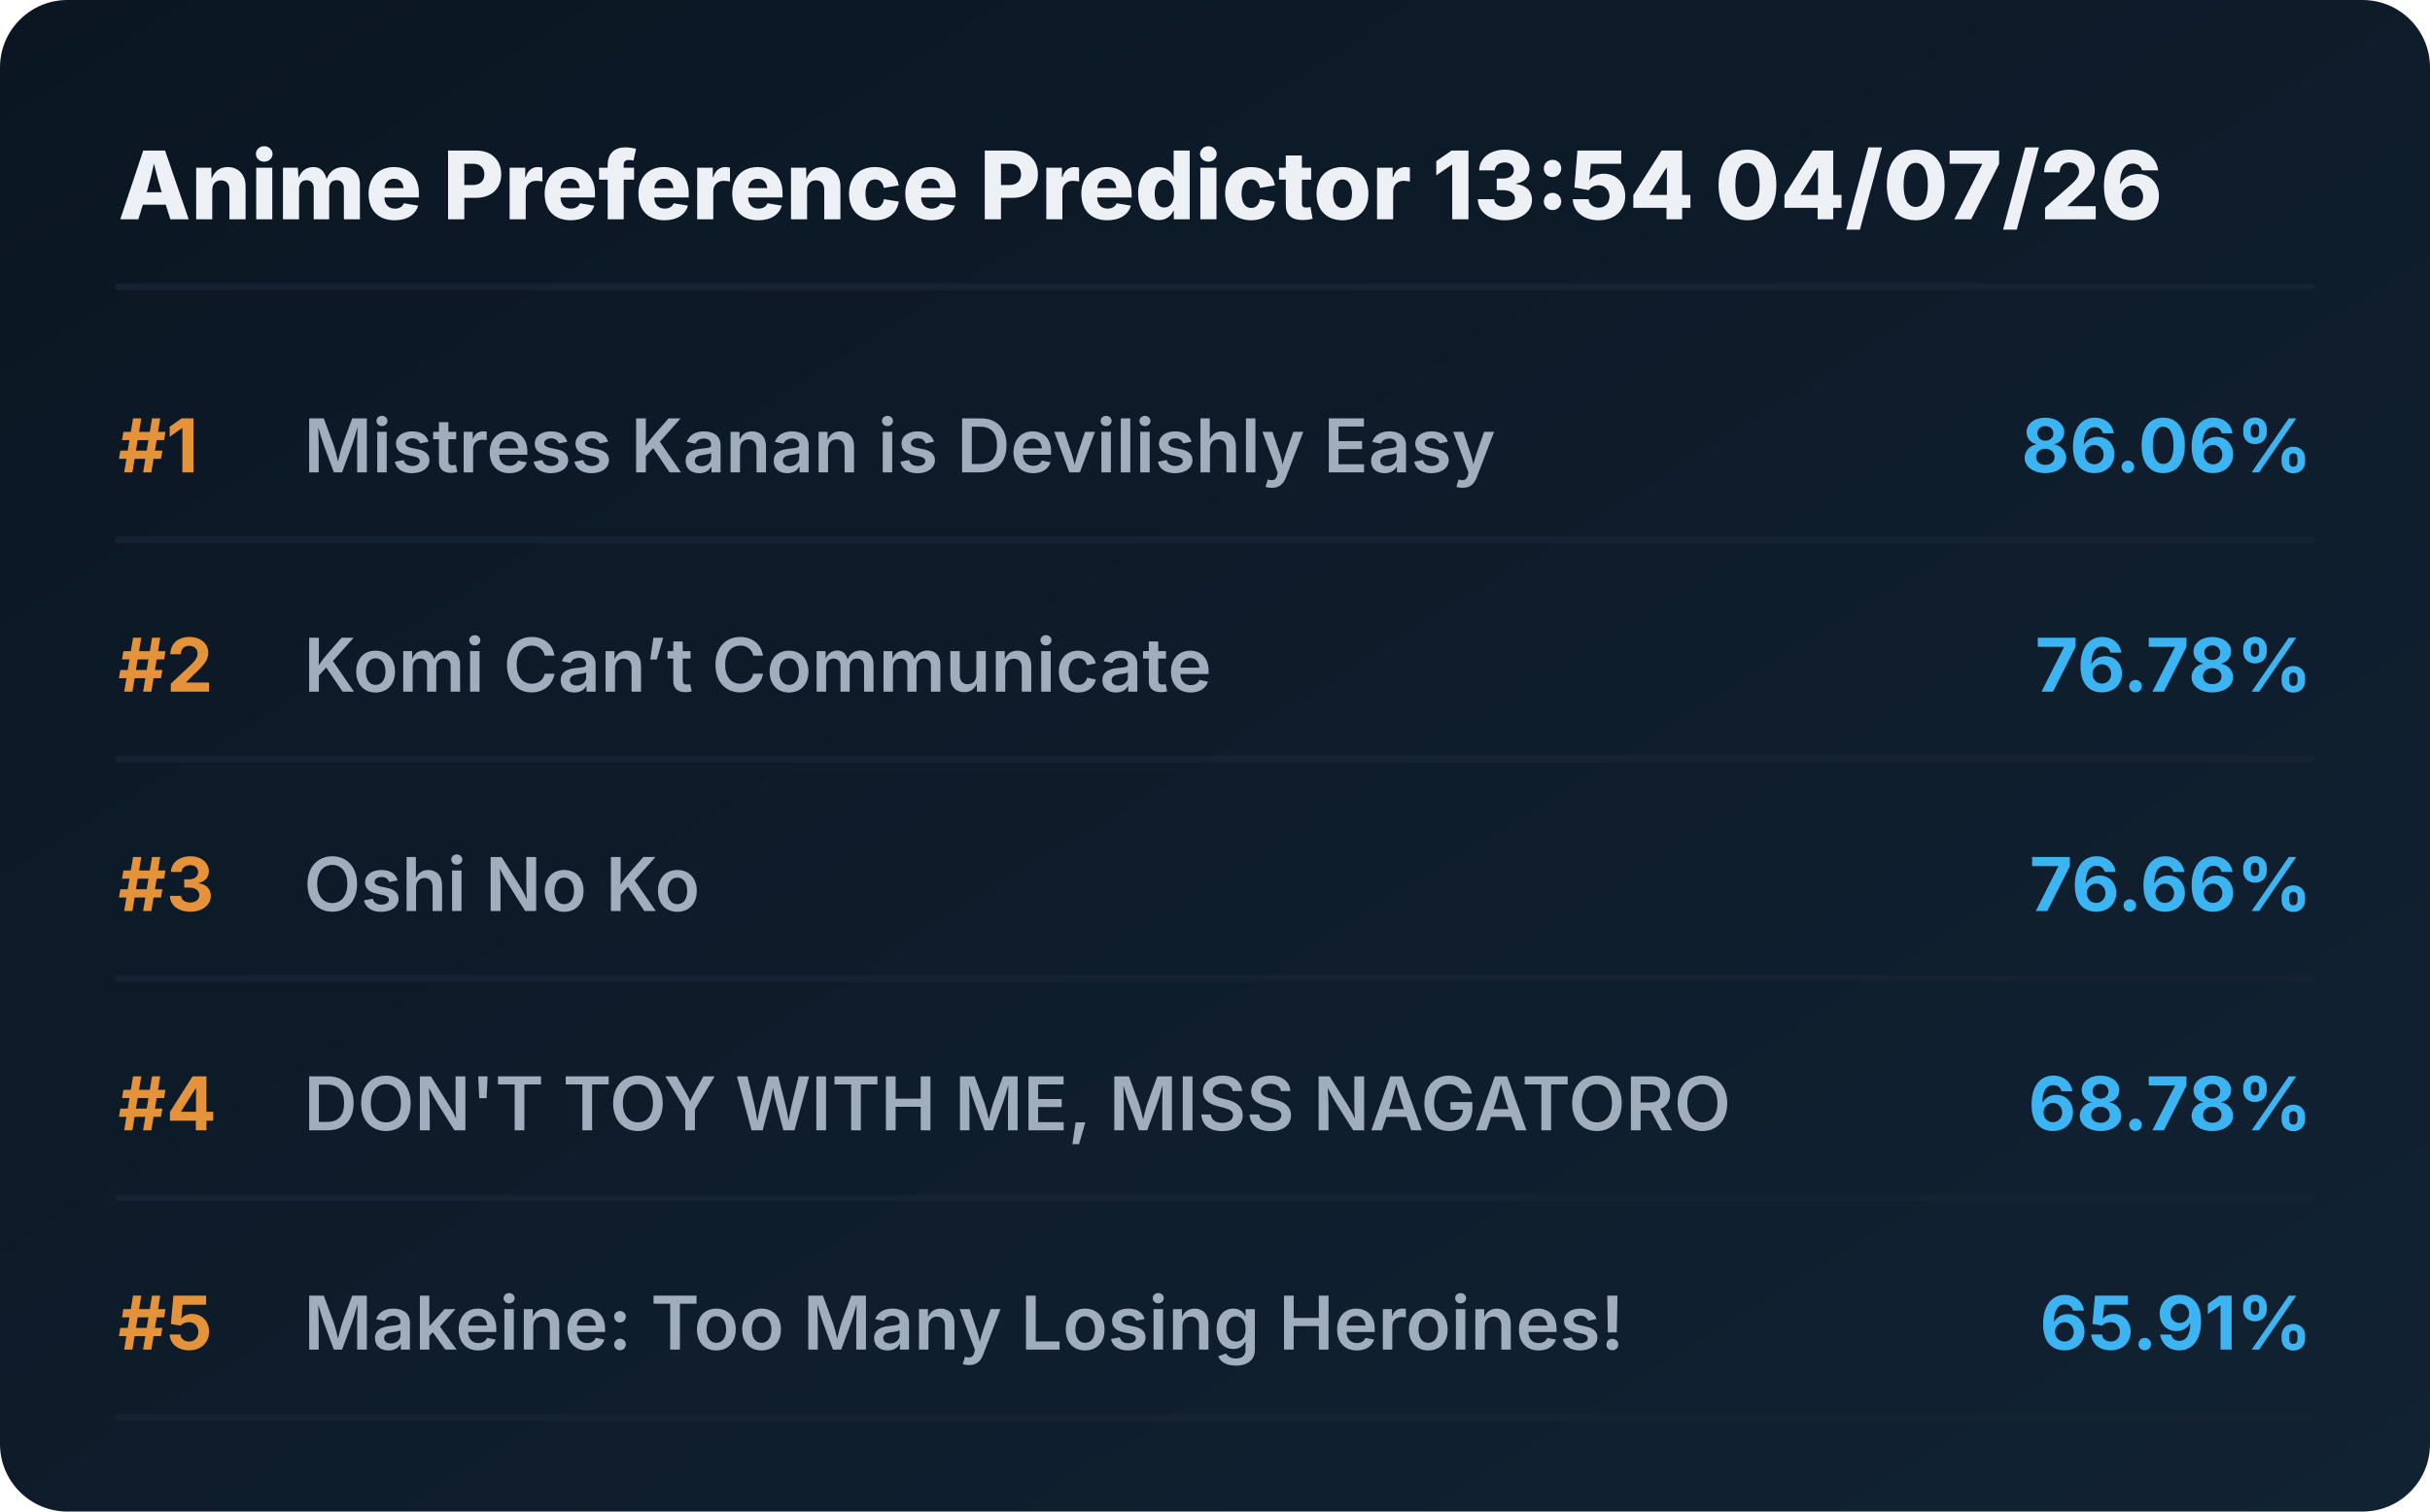
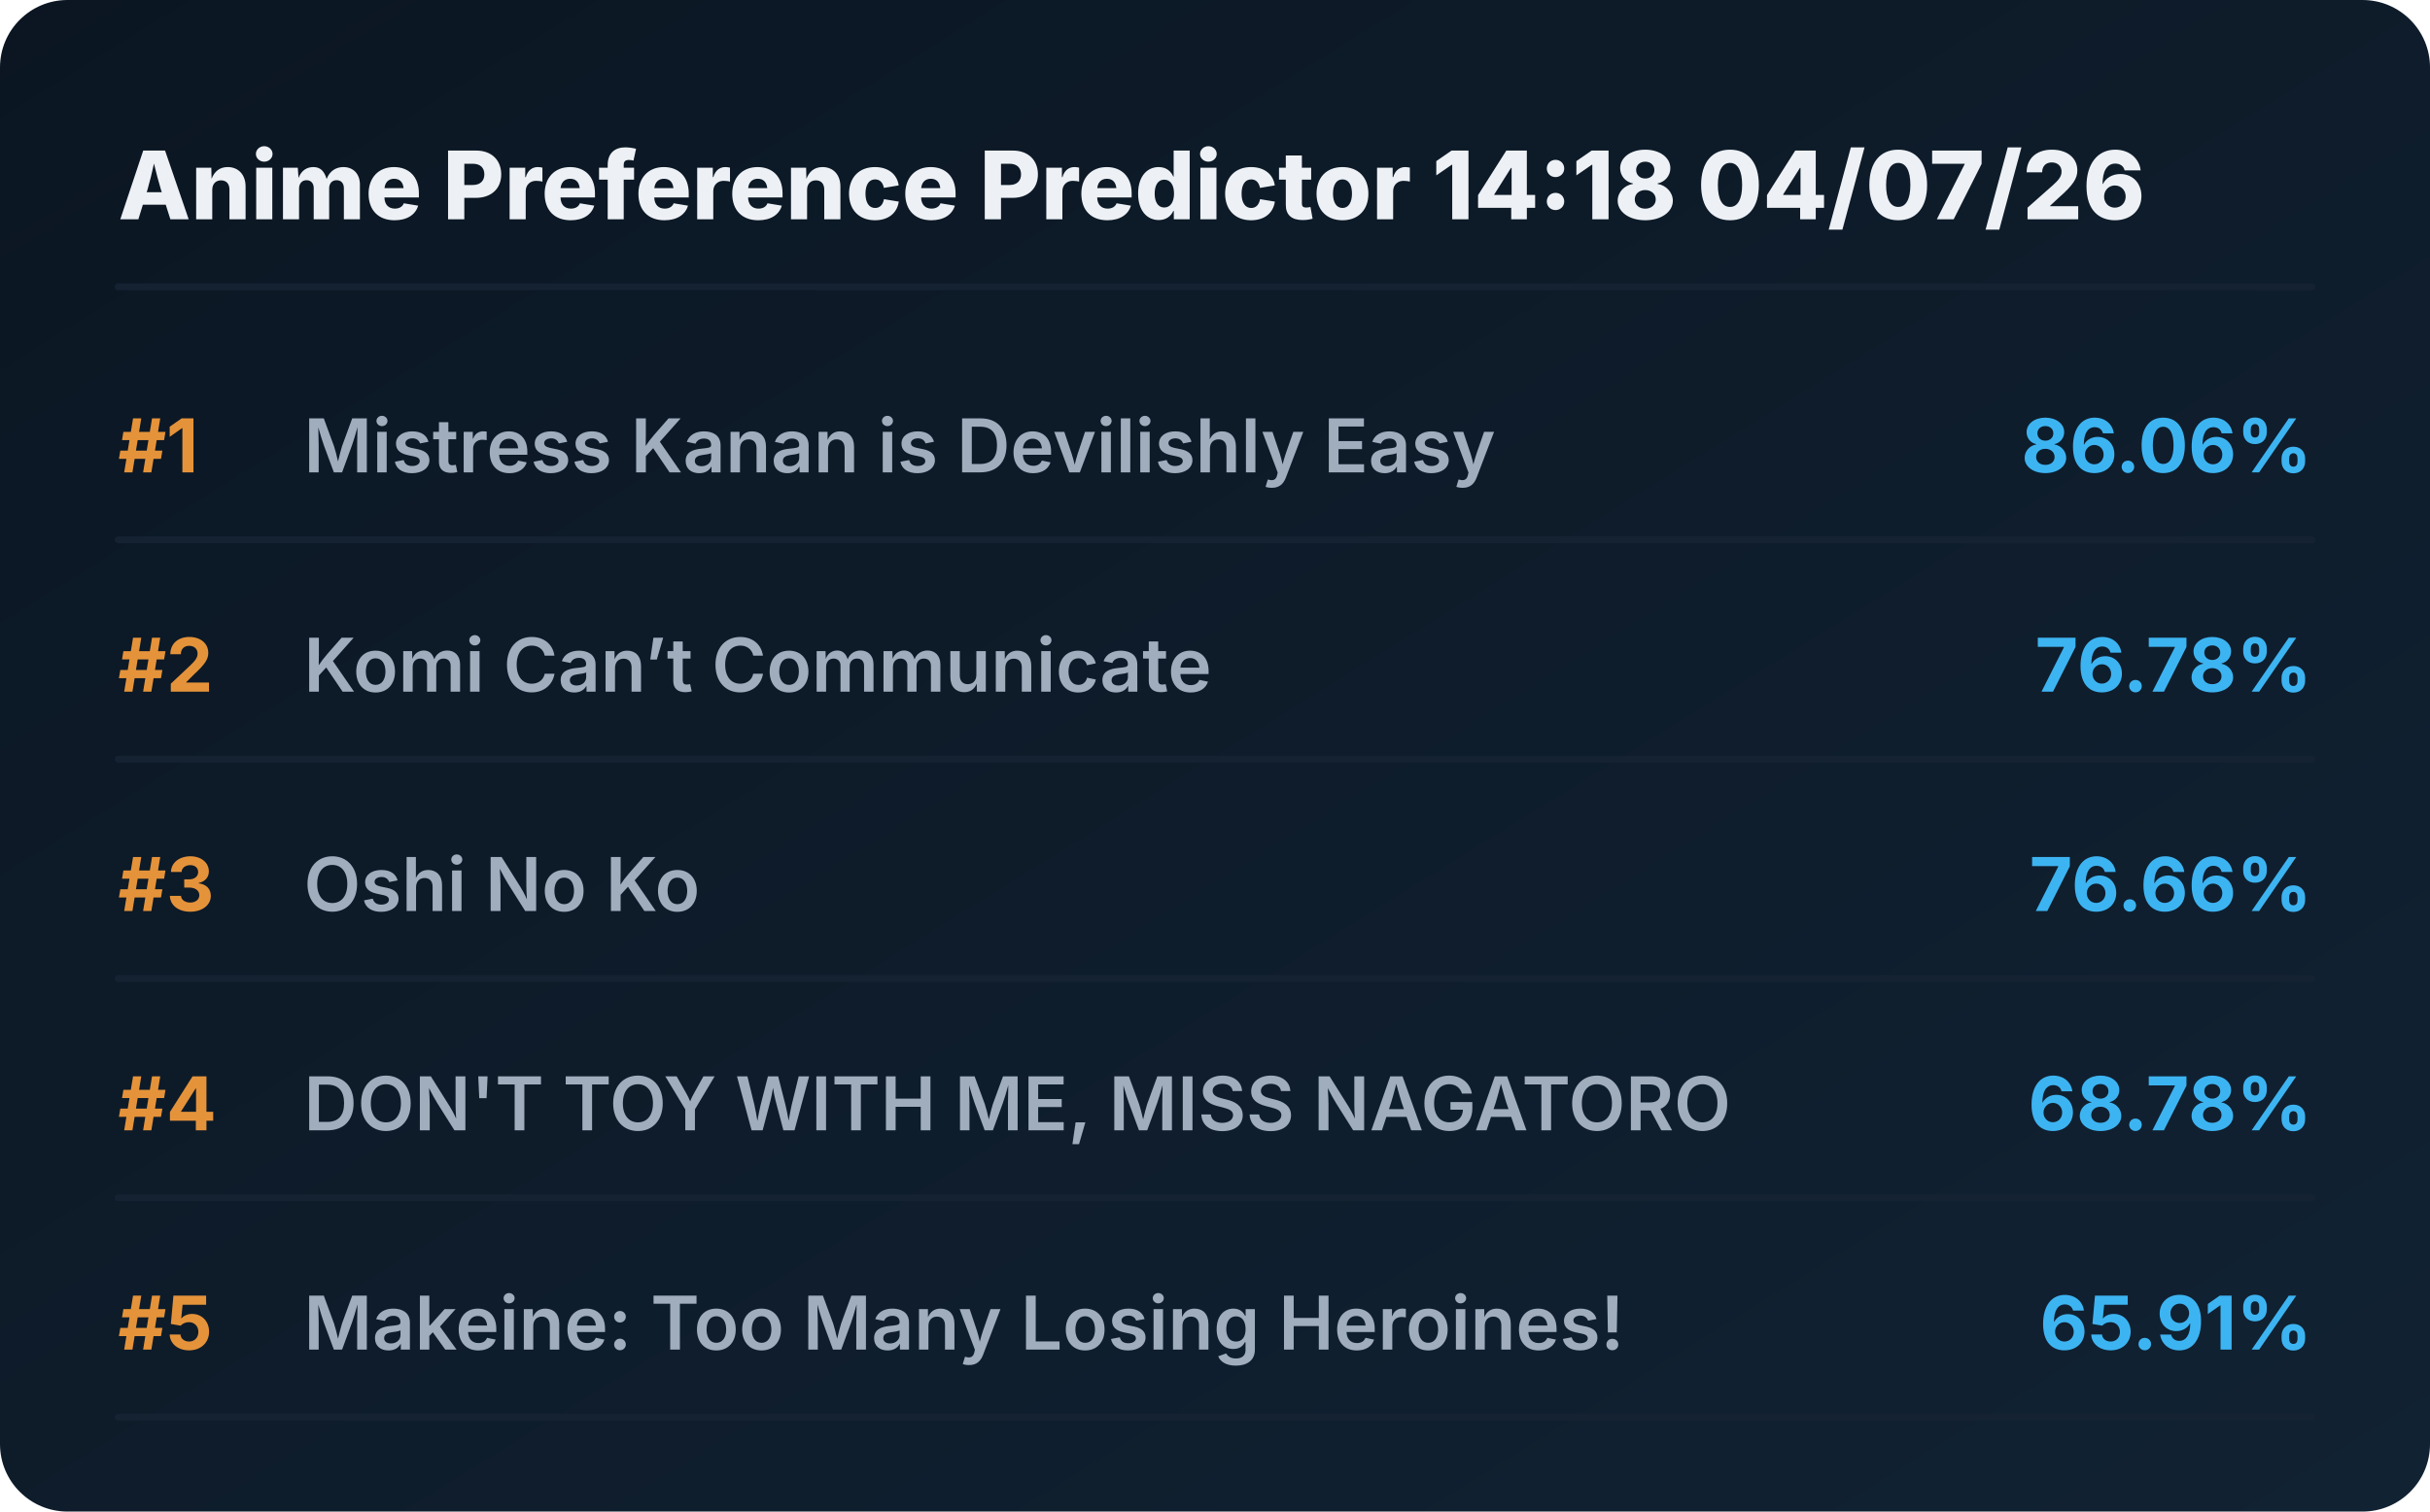
<svg xmlns="http://www.w3.org/2000/svg" viewBox="0 0 720 448" preserveAspectRatio="xMidYMid meet" style="width: 100%; height: auto; max-width: 720px;">
  <defs>
    <linearGradient id="boxGrad" x1="0%" y1="0%" x2="100%" y2="100%">
      <stop offset="0%" stop-color="#0b1622" />
      <stop offset="100%" stop-color="#112233" />
    </linearGradient>
    <clipPath id="titleClip">
      <rect x="90" y="0" width="510" height="100%" />
    </clipPath>
  </defs>
  <style>
    .bg { fill: url(#boxGrad); rx: 20px; }
    .header { font-family: 'Overpass', 'Inter', system-ui, sans-serif; font-weight: 800; font-size: 28px; fill: #edf1f5; }
    .rank { font-family: 'Overpass', 'Inter', system-ui, sans-serif; font-weight: 700; font-size: 22px; fill: #e5933a; }
    .title { font-family: 'Overpass', 'Inter', system-ui, sans-serif; font-weight: 600; font-size: 22px; fill: #9fadbd; }
    .score { font-family: 'Overpass', 'Inter', system-ui, sans-serif; font-weight: 700; font-size: 22px; fill: #3db4f2; }
    .line { stroke: #152232; stroke-width: 2; stroke-linecap: round; }
  </style>
  <rect class="bg" width="720" height="448" />
-   <text x="35" y="65" class="header">Anime Preference Predictor 13:54 04/07/26</text>
+   <text x="35" y="65" class="header">Anime Preference Predictor 14:18 04/07/26</text>
  <line x1="35" y1="85" x2="685" y2="85" class="line" />
  <g transform="translate(0, 0)">
    <text x="35" y="140" class="rank">#1</text>
    <text x="90" y="140" class="title">Mistress Kanan is Devilishly Easy</text>
    <text x="685" y="140" class="score" text-anchor="end">86.06%</text>
    <line x1="35" y1="160" x2="685" y2="160" class="line" />
  </g>
  <g transform="translate(0, 65)">
    <text x="35" y="140" class="rank">#2</text>
    <text x="90" y="140" class="title">Komi Can’t Communicate</text>
    <text x="685" y="140" class="score" text-anchor="end">76.78%</text>
    <line x1="35" y1="160" x2="685" y2="160" class="line" />
  </g>
  <g transform="translate(0, 130)">
    <text x="35" y="140" class="rank">#3</text>
    <text x="90" y="140" class="title">Oshi No Ko</text>
    <text x="685" y="140" class="score" text-anchor="end">76.66%</text>
    <line x1="35" y1="160" x2="685" y2="160" class="line" />
  </g>
  <g transform="translate(0, 195)">
    <text x="35" y="140" class="rank">#4</text>
    <text x="90" y="140" class="title">DON'T TOY WITH ME, MISS NAGATORO</text>
    <text x="685" y="140" class="score" text-anchor="end">68.78%</text>
    <line x1="35" y1="160" x2="685" y2="160" class="line" />
  </g>
  <g transform="translate(0, 260)">
    <text x="35" y="140" class="rank">#5</text>
    <text x="90" y="140" class="title">Makeine: Too Many Losing Heroines!</text>
    <text x="685" y="140" class="score" text-anchor="end">65.91%</text>
    <line x1="35" y1="160" x2="685" y2="160" class="line" />
  </g>
</svg>
